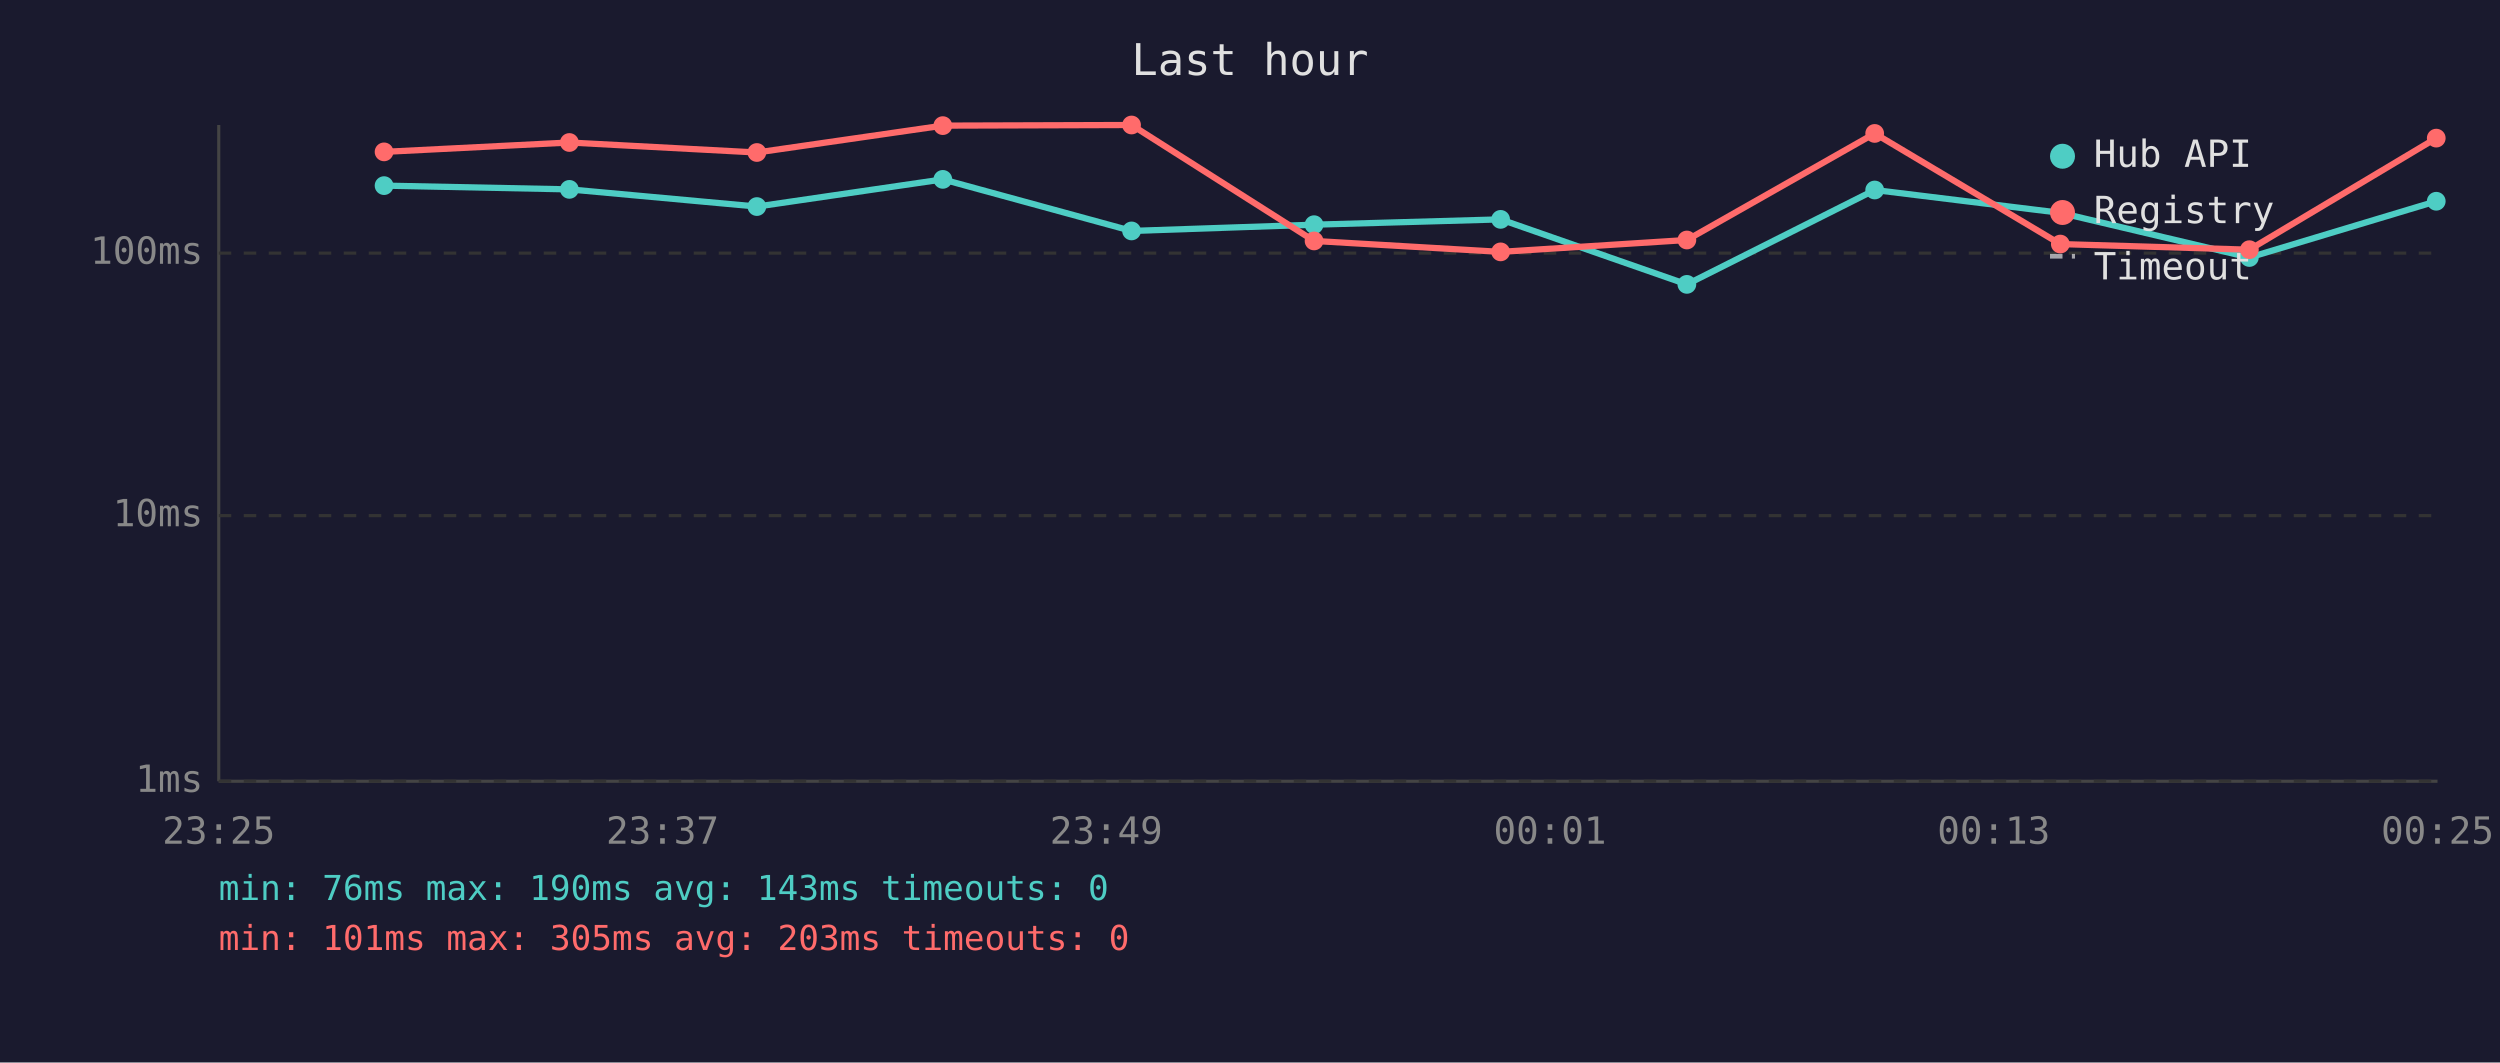
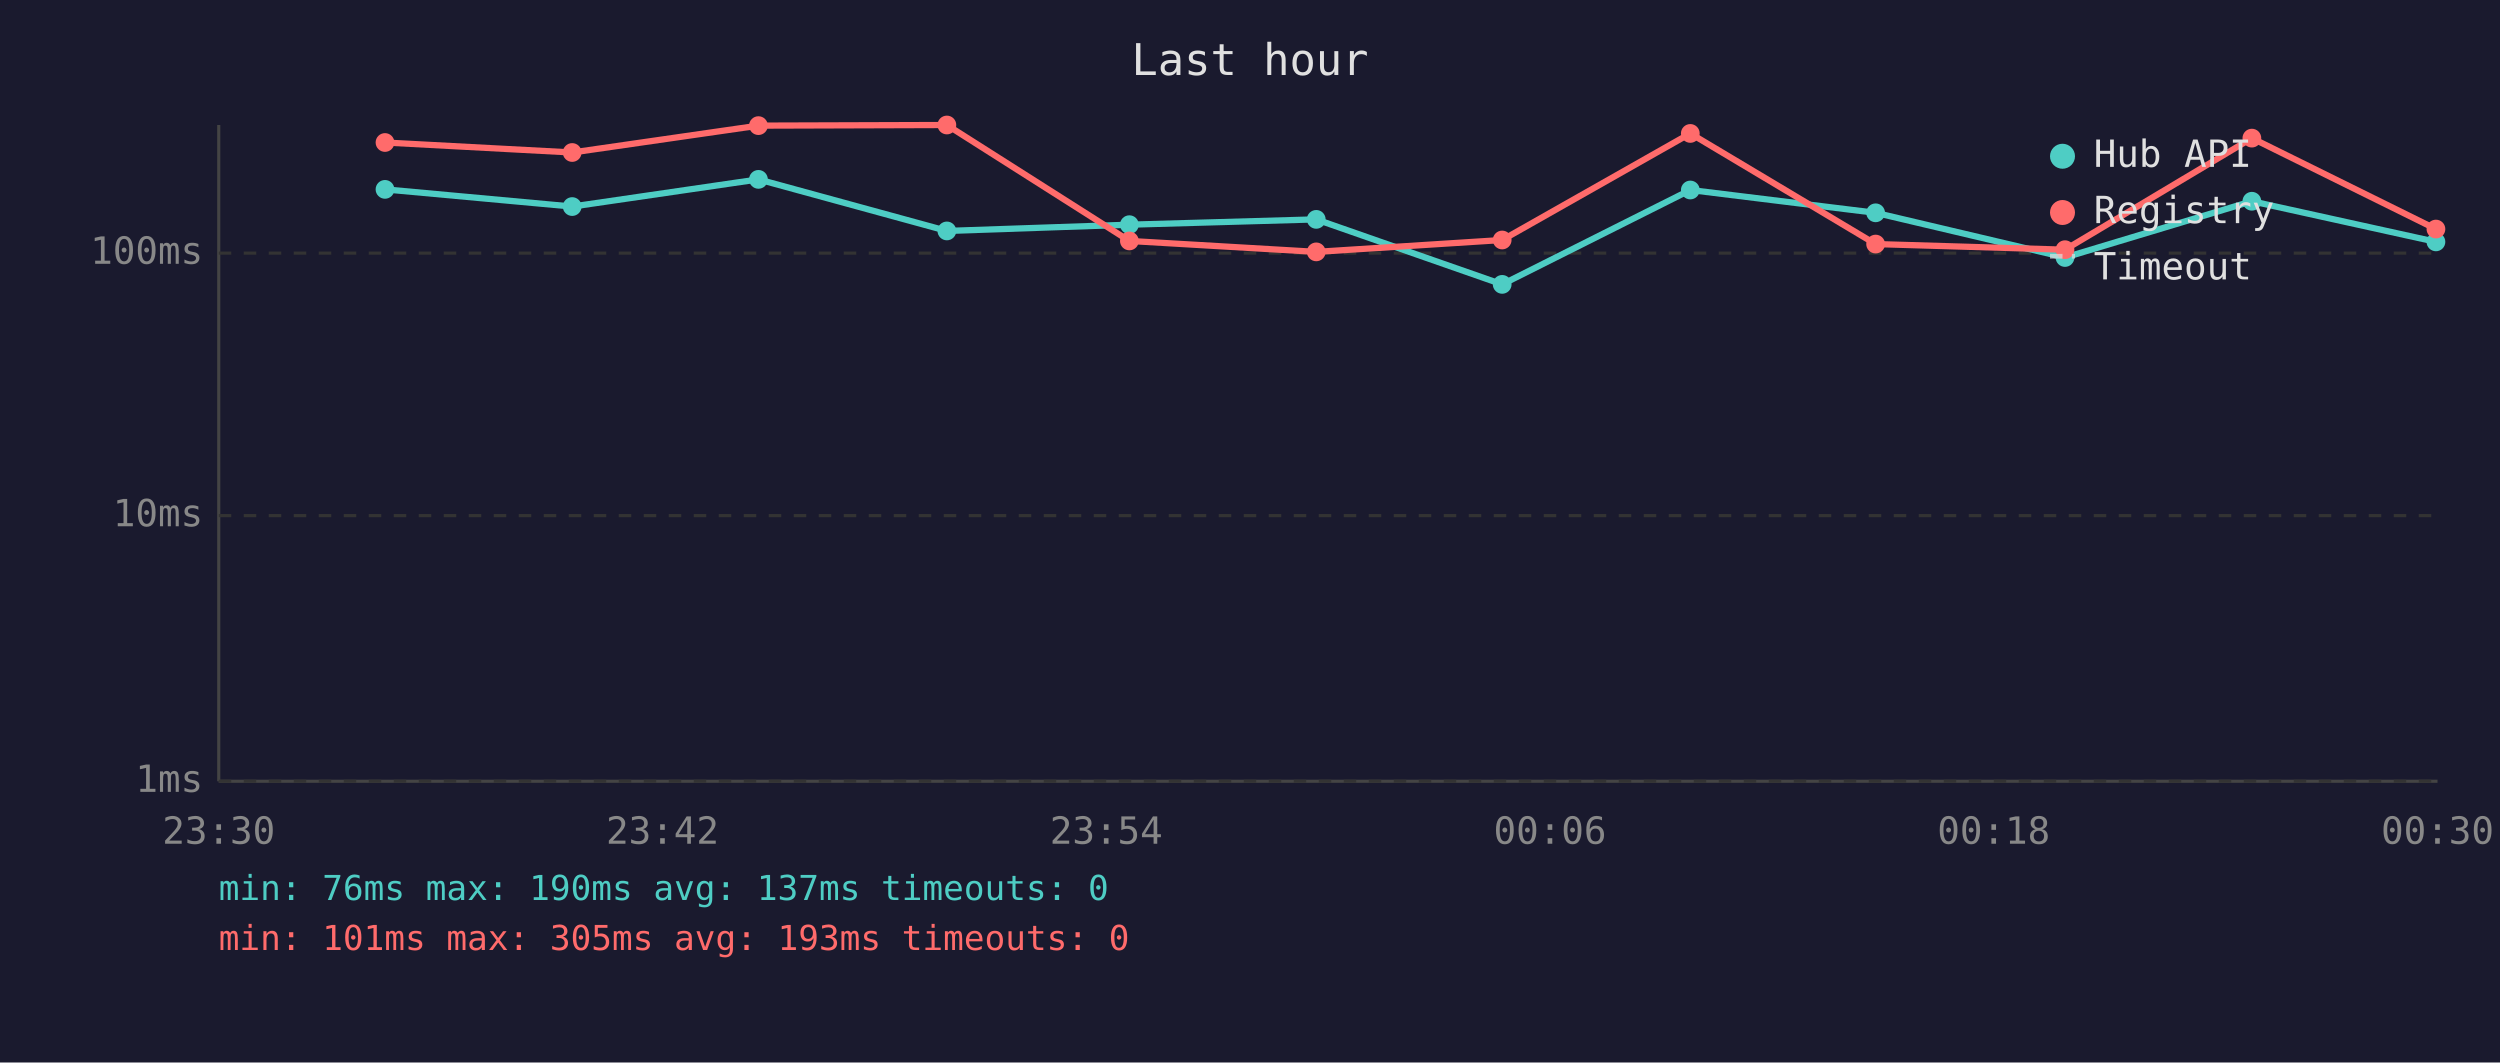
<svg xmlns="http://www.w3.org/2000/svg" viewBox="0 0 800 340" font-family="monospace" font-size="12">
  <rect width="800" height="340" fill="#1a1a2e" />
  <text x="400" y="24" fill="#e0e0e0" font-size="14" text-anchor="middle">Last hour</text>
  <line x1="70" y1="40" x2="70" y2="250" stroke="#444" stroke-width="1" />
  <line x1="70" y1="250" x2="780" y2="250" stroke="#444" stroke-width="1" />
  <line x1="70" y1="250" x2="780" y2="250" stroke="#333" stroke-width="1" stroke-dasharray="4" />
  <text x="65" y="250" fill="#888" text-anchor="end" dominant-baseline="middle">1ms</text>
  <line x1="70" y1="165" x2="780" y2="165" stroke="#333" stroke-width="1" stroke-dasharray="4" />
  <text x="65" y="165" fill="#888" text-anchor="end" dominant-baseline="middle">10ms</text>
  <line x1="70" y1="81" x2="780" y2="81" stroke="#333" stroke-width="1" stroke-dasharray="4" />
  <text x="65" y="81" fill="#888" text-anchor="end" dominant-baseline="middle">100ms</text>
-   <text x="70" y="270" fill="#888" text-anchor="middle">23:25</text>
-   <text x="212" y="270" fill="#888" text-anchor="middle">23:37</text>
-   <text x="354" y="270" fill="#888" text-anchor="middle">23:49</text>
-   <text x="496" y="270" fill="#888" text-anchor="middle">00:01</text>
-   <text x="638" y="270" fill="#888" text-anchor="middle">00:13</text>
-   <text x="780" y="270" fill="#888" text-anchor="middle">00:25</text>
-   <polyline points="122.9,59.4 182.2,60.6 242.2,66.1 301.7,57.4 362.1,73.9 420.5,71.9 480.2,70.2 539.8,91.0 599.9,60.8 659.3,68.1 719.8,82.4 779.6,64.4" fill="none" stroke="#4ecdc4" stroke-width="2" opacity="1" />
-   <circle cx="122.9" cy="59.4" r="3" fill="#4ecdc4" />
-   <circle cx="182.2" cy="60.6" r="3" fill="#4ecdc4" />
-   <circle cx="242.2" cy="66.1" r="3" fill="#4ecdc4" />
-   <circle cx="301.7" cy="57.4" r="3" fill="#4ecdc4" />
-   <circle cx="362.1" cy="73.9" r="3" fill="#4ecdc4" />
-   <circle cx="420.5" cy="71.9" r="3" fill="#4ecdc4" />
-   <circle cx="480.2" cy="70.2" r="3" fill="#4ecdc4" />
-   <circle cx="539.8" cy="91.0" r="3" fill="#4ecdc4" />
-   <circle cx="599.9" cy="60.8" r="3" fill="#4ecdc4" />
-   <circle cx="659.3" cy="68.1" r="3" fill="#4ecdc4" />
-   <circle cx="719.8" cy="82.4" r="3" fill="#4ecdc4" />
-   <circle cx="779.6" cy="64.4" r="3" fill="#4ecdc4" />
-   <polyline points="122.9,48.6 182.2,45.6 242.2,48.8 301.7,40.2 362.1,40.0 420.5,77.1 480.2,80.6 539.8,76.8 599.9,42.7 659.3,78.1 719.8,79.9 779.6,44.2" fill="none" stroke="#ff6b6b" stroke-width="2" opacity="1" />
-   <circle cx="122.9" cy="48.6" r="3" fill="#ff6b6b" />
-   <circle cx="182.2" cy="45.6" r="3" fill="#ff6b6b" />
-   <circle cx="242.2" cy="48.8" r="3" fill="#ff6b6b" />
-   <circle cx="301.7" cy="40.2" r="3" fill="#ff6b6b" />
-   <circle cx="362.1" cy="40.0" r="3" fill="#ff6b6b" />
-   <circle cx="420.5" cy="77.1" r="3" fill="#ff6b6b" />
-   <circle cx="480.2" cy="80.6" r="3" fill="#ff6b6b" />
-   <circle cx="539.8" cy="76.8" r="3" fill="#ff6b6b" />
-   <circle cx="599.9" cy="42.7" r="3" fill="#ff6b6b" />
-   <circle cx="659.3" cy="78.1" r="3" fill="#ff6b6b" />
-   <circle cx="719.8" cy="79.9" r="3" fill="#ff6b6b" />
-   <circle cx="779.6" cy="44.2" r="3" fill="#ff6b6b" />
+   <text x="70" y="270" fill="#888" text-anchor="middle">23:30</text>
+   <text x="212" y="270" fill="#888" text-anchor="middle">23:42</text>
+   <text x="354" y="270" fill="#888" text-anchor="middle">23:54</text>
+   <text x="496" y="270" fill="#888" text-anchor="middle">00:06</text>
+   <text x="638" y="270" fill="#888" text-anchor="middle">00:18</text>
+   <text x="780" y="270" fill="#888" text-anchor="middle">00:30</text>
+   <polyline points="123.2,60.6 183.1,66.1 242.7,57.4 303.0,73.9 361.4,71.9 421.2,70.2 480.7,91.0 540.9,60.8 600.2,68.1 660.8,82.4 720.6,64.4 779.5,77.4" fill="none" stroke="#4ecdc4" stroke-width="2" opacity="1" />
+   <circle cx="123.2" cy="60.6" r="3" fill="#4ecdc4" />
+   <circle cx="183.1" cy="66.1" r="3" fill="#4ecdc4" />
+   <circle cx="242.7" cy="57.4" r="3" fill="#4ecdc4" />
+   <circle cx="303.0" cy="73.9" r="3" fill="#4ecdc4" />
+   <circle cx="361.4" cy="71.9" r="3" fill="#4ecdc4" />
+   <circle cx="421.2" cy="70.2" r="3" fill="#4ecdc4" />
+   <circle cx="480.7" cy="91.0" r="3" fill="#4ecdc4" />
+   <circle cx="540.9" cy="60.8" r="3" fill="#4ecdc4" />
+   <circle cx="600.2" cy="68.1" r="3" fill="#4ecdc4" />
+   <circle cx="660.8" cy="82.4" r="3" fill="#4ecdc4" />
+   <circle cx="720.6" cy="64.4" r="3" fill="#4ecdc4" />
+   <circle cx="779.5" cy="77.4" r="3" fill="#4ecdc4" />
+   <polyline points="123.2,45.6 183.1,48.8 242.7,40.2 303.0,40.0 361.4,77.1 421.2,80.6 480.7,76.8 540.9,42.7 600.2,78.1 660.8,79.9 720.6,44.2 779.5,73.3" fill="none" stroke="#ff6b6b" stroke-width="2" opacity="1" />
+   <circle cx="123.2" cy="45.6" r="3" fill="#ff6b6b" />
+   <circle cx="183.1" cy="48.8" r="3" fill="#ff6b6b" />
+   <circle cx="242.7" cy="40.2" r="3" fill="#ff6b6b" />
+   <circle cx="303.0" cy="40.0" r="3" fill="#ff6b6b" />
+   <circle cx="361.4" cy="77.1" r="3" fill="#ff6b6b" />
+   <circle cx="421.2" cy="80.6" r="3" fill="#ff6b6b" />
+   <circle cx="480.7" cy="76.8" r="3" fill="#ff6b6b" />
+   <circle cx="540.9" cy="42.7" r="3" fill="#ff6b6b" />
+   <circle cx="600.2" cy="78.1" r="3" fill="#ff6b6b" />
+   <circle cx="660.8" cy="79.9" r="3" fill="#ff6b6b" />
+   <circle cx="720.6" cy="44.2" r="3" fill="#ff6b6b" />
+   <circle cx="779.5" cy="73.3" r="3" fill="#ff6b6b" />
  <circle cx="660" cy="50" r="4" fill="#4ecdc4" />
  <text x="670" y="50" fill="#e0e0e0" dominant-baseline="middle">Hub API</text>
  <circle cx="660" cy="68" r="4" fill="#ff6b6b" />
  <text x="670" y="68" fill="#e0e0e0" dominant-baseline="middle">Registry</text>
  <line x1="656" y1="82" x2="664" y2="82" stroke="#e0e0e0" stroke-width="1.5" stroke-dasharray="4,3" opacity="0.7" />
  <text x="670" y="86" fill="#e0e0e0" dominant-baseline="middle">Timeout</text>
-   <text x="70" y="288" fill="#4ecdc4" font-size="11">min: 76ms  max: 190ms  avg: 143ms  timeouts: 0</text>
-   <text x="70" y="304" fill="#ff6b6b" font-size="11">min: 101ms  max: 305ms  avg: 203ms  timeouts: 0</text>
+   <text x="70" y="288" fill="#4ecdc4" font-size="11">min: 76ms  max: 190ms  avg: 137ms  timeouts: 0</text>
+   <text x="70" y="304" fill="#ff6b6b" font-size="11">min: 101ms  max: 305ms  avg: 193ms  timeouts: 0</text>
</svg>
